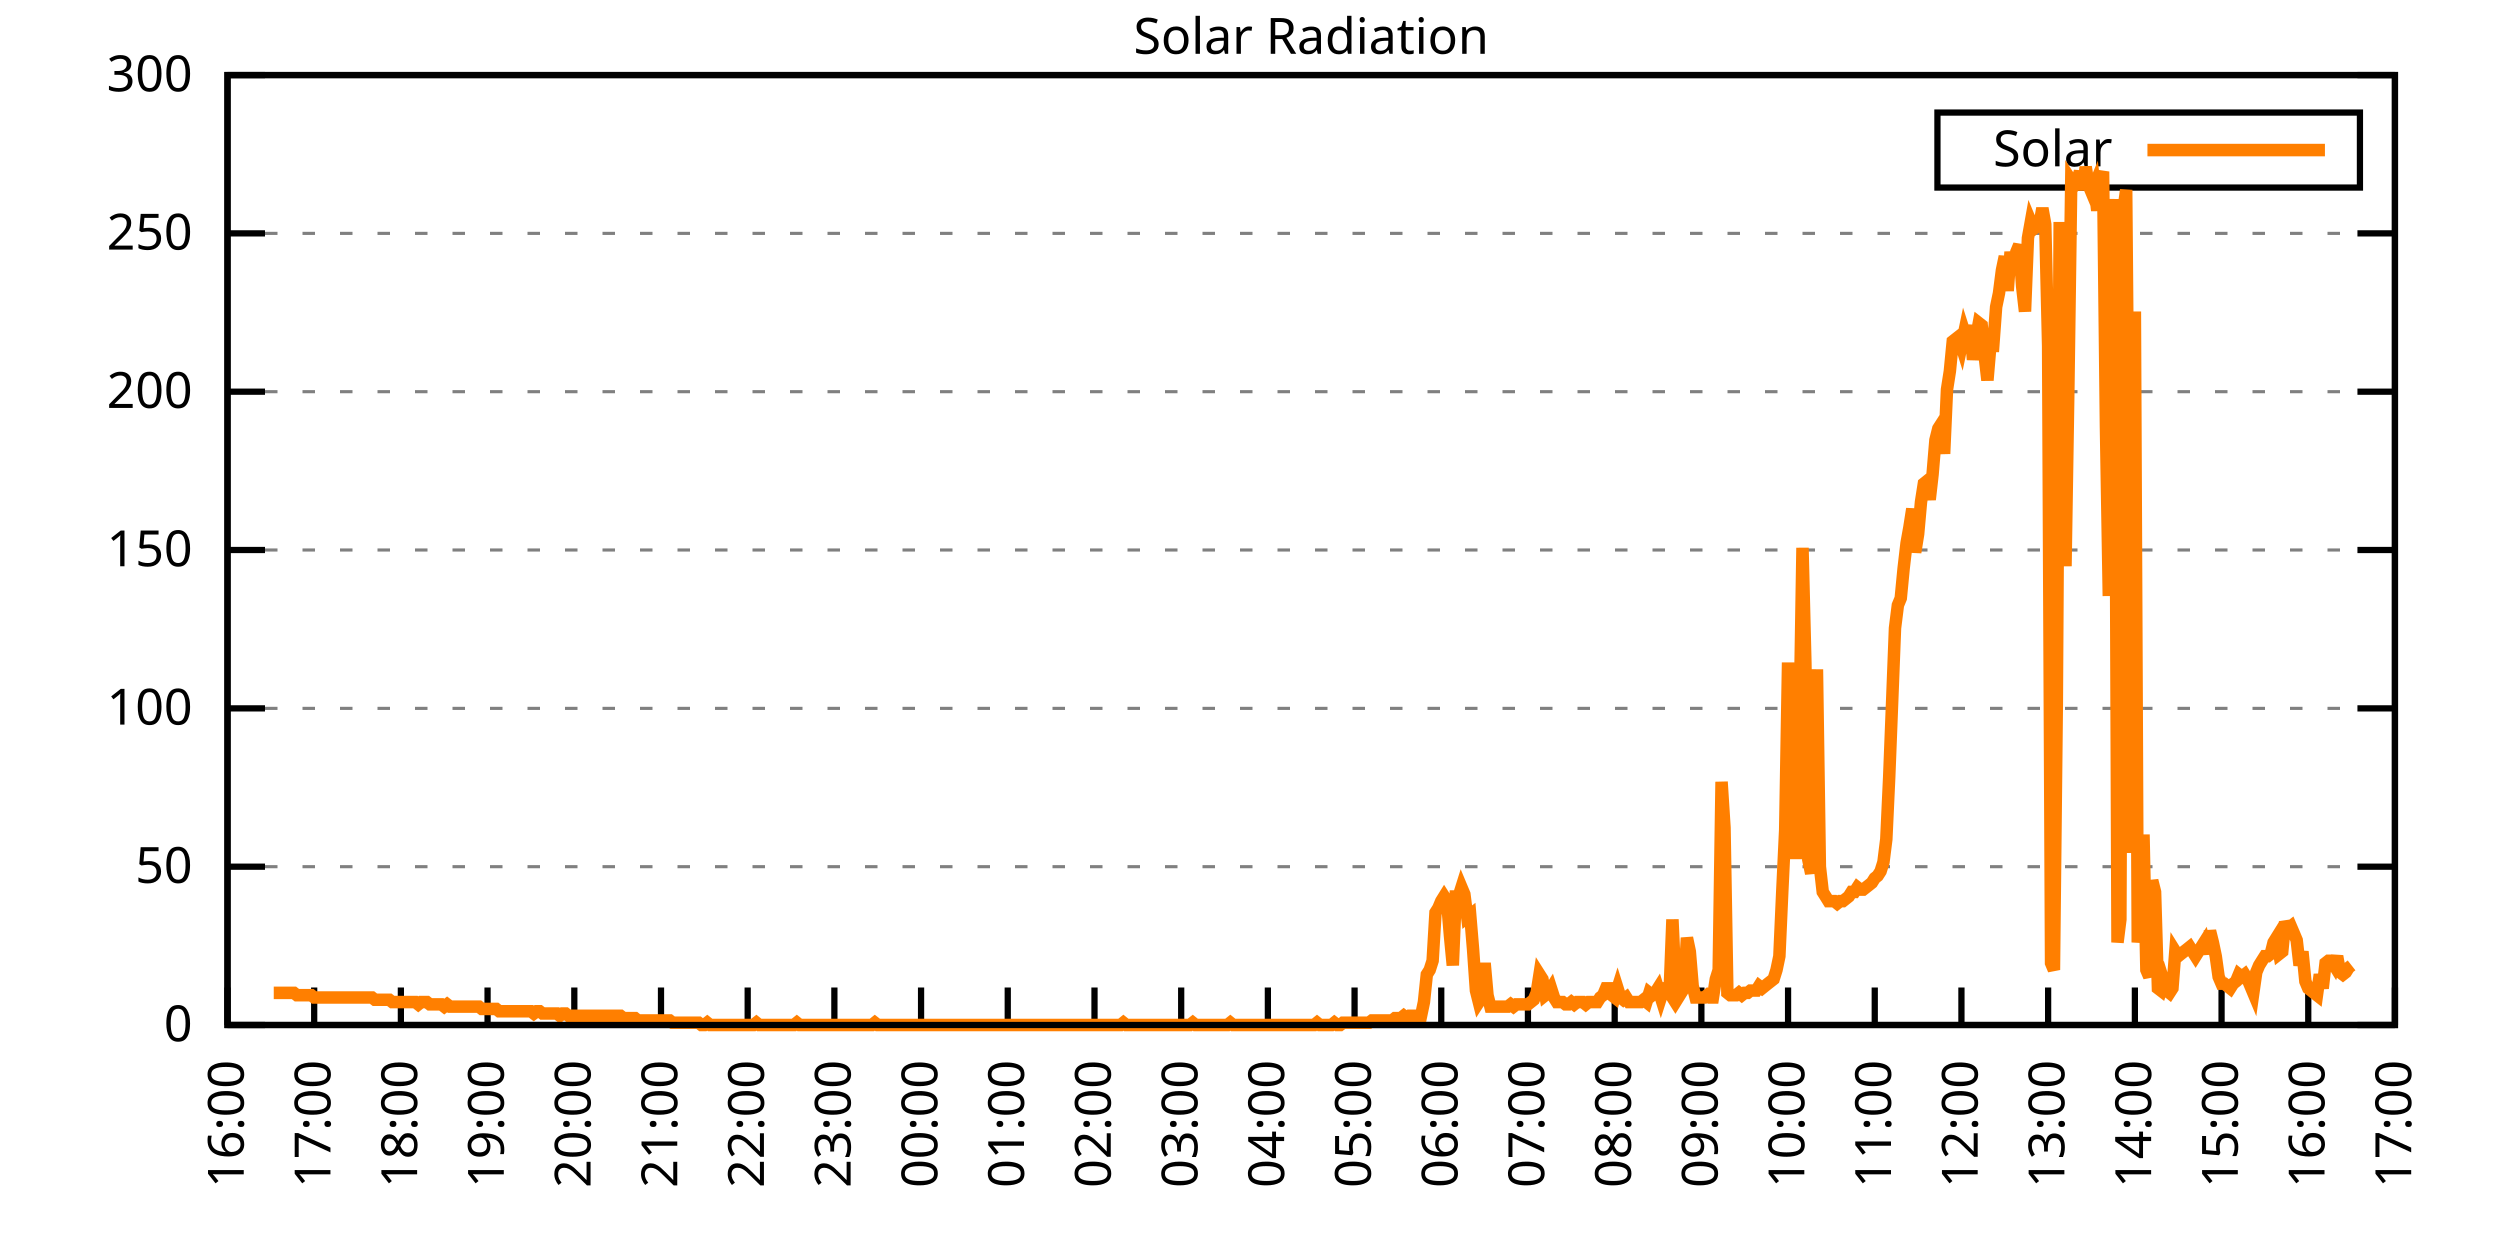
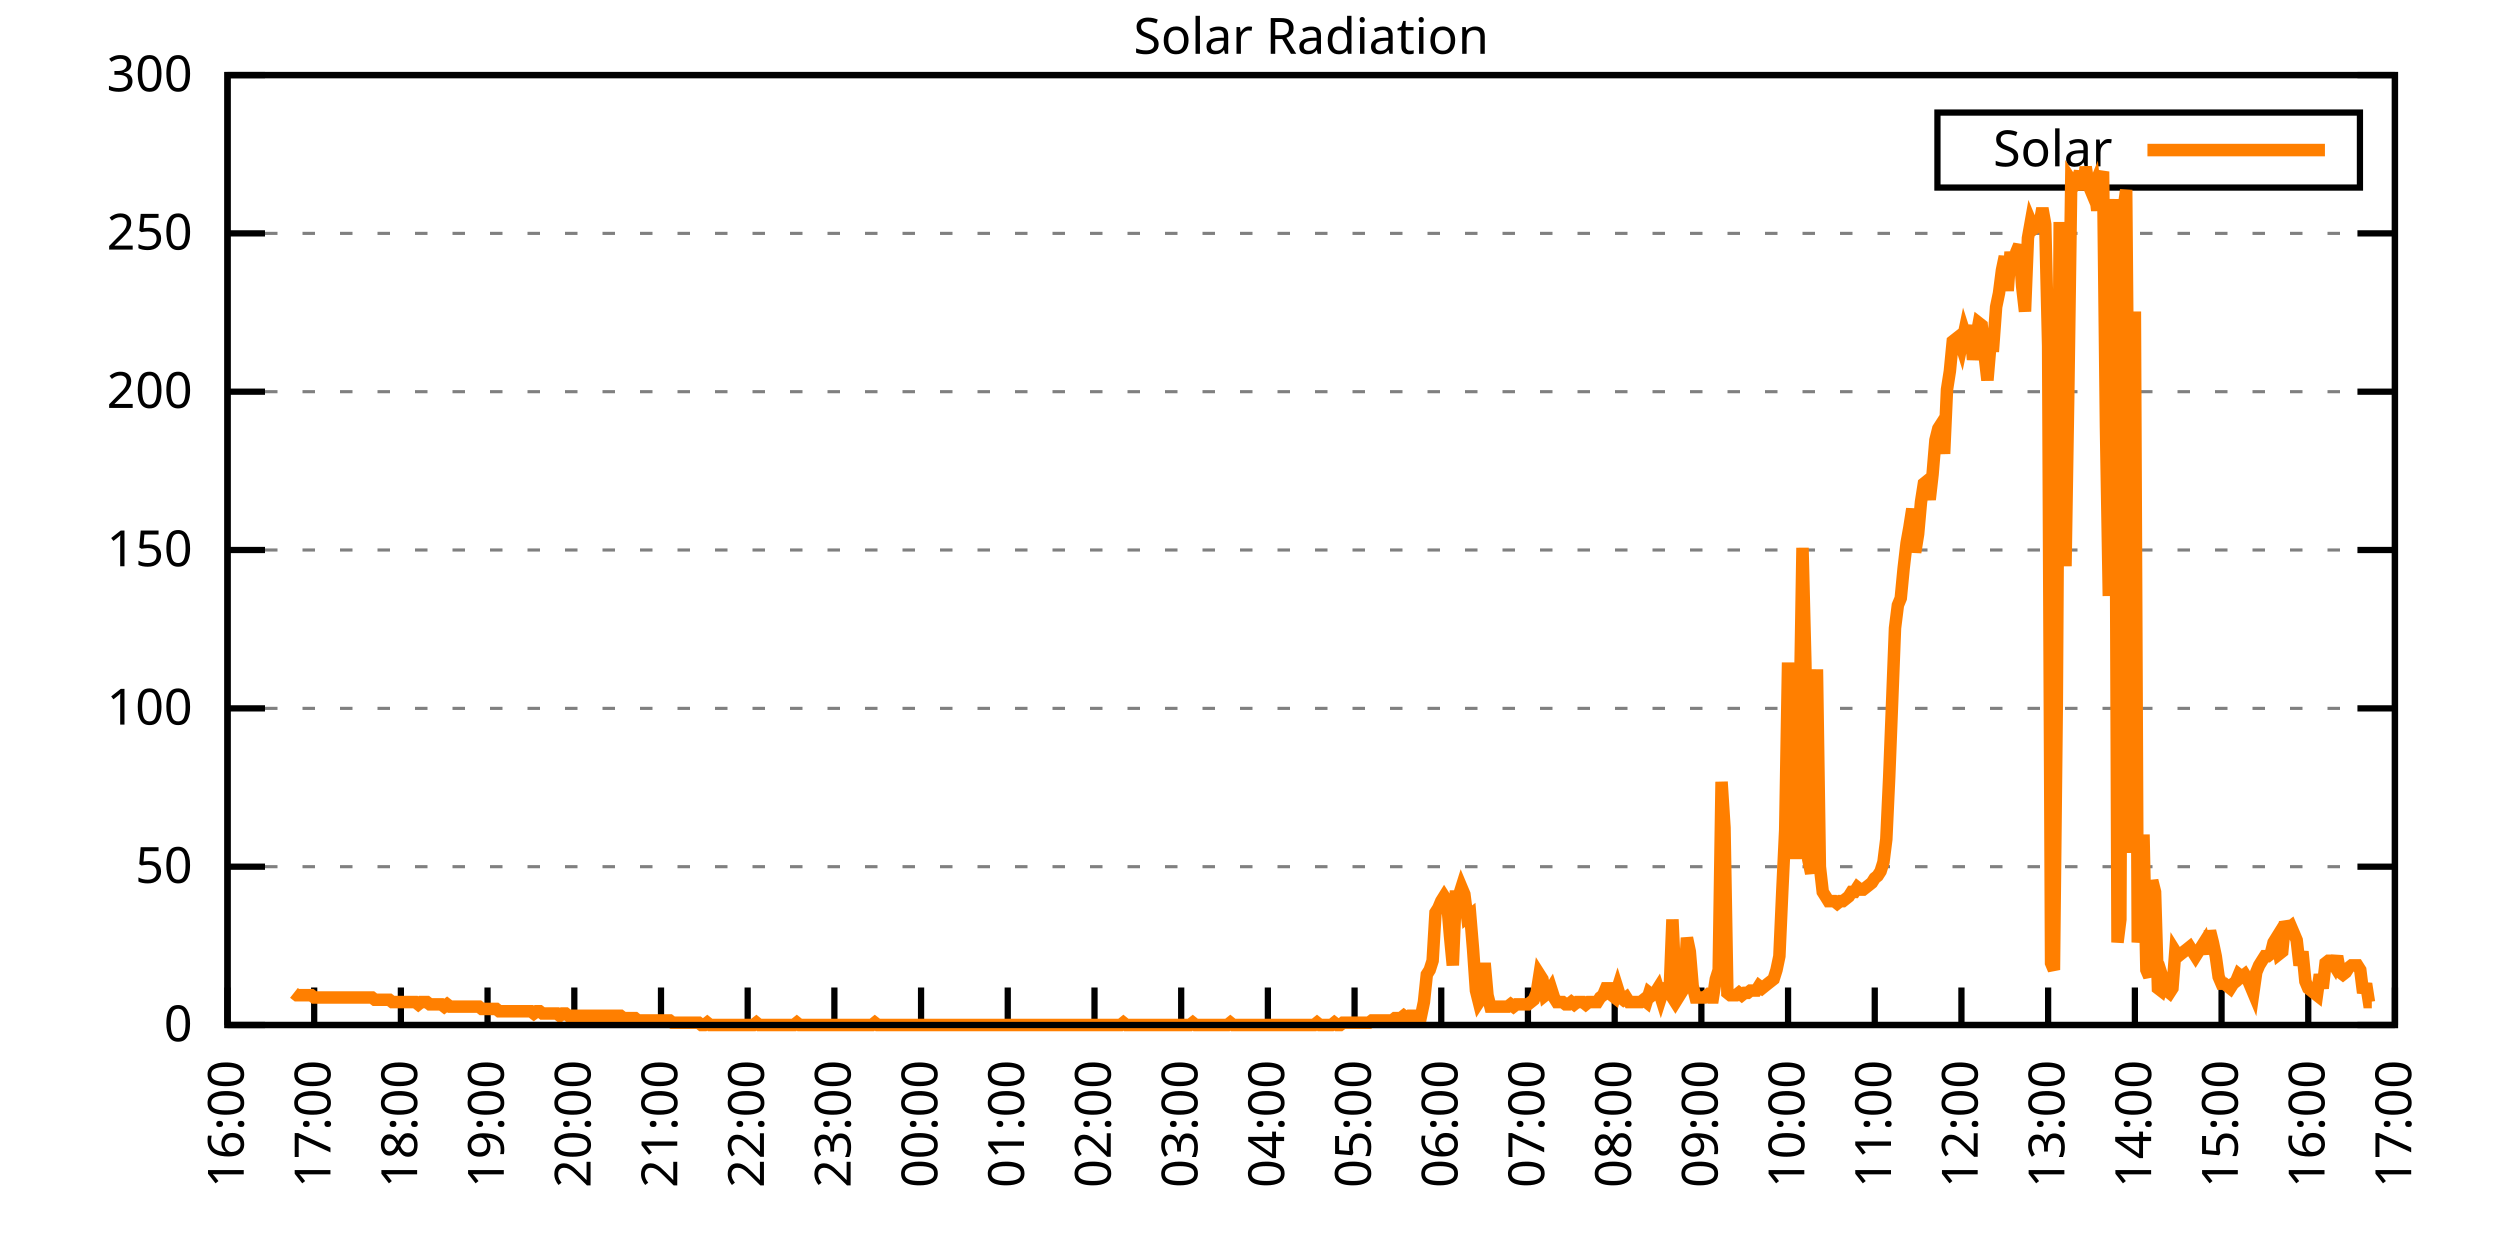
<svg xmlns="http://www.w3.org/2000/svg" xmlns:xlink="http://www.w3.org/1999/xlink" width="400" height="200" viewBox="0 0 400 200">
  <g id="gnuplot_canvas">
    <rect x="0" y="0" width="400" height="200" fill="none" />
    <defs>
      <circle id="gpDot" r="0.5" stroke-width="0.5" stroke="currentColor" />
      <path id="gpPt0" stroke-width="0.333" stroke="currentColor" d="M-1,0 h2 M0,-1 v2" />
      <path id="gpPt1" stroke-width="0.333" stroke="currentColor" d="M-1,-1 L1,1 M1,-1 L-1,1" />
      <path id="gpPt2" stroke-width="0.333" stroke="currentColor" d="M-1,0 L1,0 M0,-1 L0,1 M-1,-1 L1,1 M-1,1 L1,-1" />
      <rect id="gpPt3" stroke-width="0.333" stroke="currentColor" x="-1" y="-1" width="2" height="2" />
      <rect id="gpPt4" stroke-width="0.333" stroke="currentColor" fill="currentColor" x="-1" y="-1" width="2" height="2" />
      <circle id="gpPt5" stroke-width="0.333" stroke="currentColor" cx="0" cy="0" r="1" />
      <use xlink:href="#gpPt5" id="gpPt6" fill="currentColor" stroke="none" />
      <path id="gpPt7" stroke-width="0.333" stroke="currentColor" d="M0,-1.33 L-1.33,0.67 L1.33,0.67 z" />
      <use xlink:href="#gpPt7" id="gpPt8" fill="currentColor" stroke="none" />
      <use xlink:href="#gpPt7" id="gpPt9" stroke="currentColor" transform="rotate(180)" />
      <use xlink:href="#gpPt9" id="gpPt10" fill="currentColor" stroke="none" />
      <use xlink:href="#gpPt3" id="gpPt11" stroke="currentColor" transform="rotate(45)" />
      <use xlink:href="#gpPt11" id="gpPt12" fill="currentColor" stroke="none" />
      <path id="gpPt13" stroke-width="0.333" stroke="currentColor" d="M0,1.330 L1.265,0.411 L0.782,-1.067 L-0.782,-1.076 L-1.265,0.411 z" />
      <use xlink:href="#gpPt13" id="gpPt14" fill="currentColor" stroke="none" />
      <filter id="textbox" filterUnits="objectBoundingBox" x="0" y="0" height="1" width="1">
        <feFlood flood-color="white" flood-opacity="1" result="bgnd" />
        <feComposite in="SourceGraphic" in2="bgnd" operator="atop" />
      </filter>
      <filter id="greybox" filterUnits="objectBoundingBox" x="0" y="0" height="1" width="1">
        <feFlood flood-color="lightgrey" flood-opacity="1" result="grey" />
        <feComposite in="SourceGraphic" in2="grey" operator="atop" />
      </filter>
    </defs>
    <g fill="none" color="white" stroke="currentColor" stroke-width="1.00" stroke-linecap="butt" stroke-linejoin="miter">
</g>
    <g fill="none" color="black" stroke="currentColor" stroke-width="1.00" stroke-linecap="butt" stroke-linejoin="miter">
      <g stroke="none" shape-rendering="crispEdges">
        <polygon fill="rgb(255, 255, 255)" points="36.40,164.00 383.18,164.00 383.18,12.02 36.40,12.02 " />
      </g>
    </g>
    <g fill="none" color="black" stroke="currentColor" stroke-width="1.00" stroke-linecap="butt" stroke-linejoin="miter">
</g>
    <g fill="none" color="black" stroke="black" stroke-width="0.50" stroke-linecap="butt" stroke-linejoin="miter">
</g>
    <g fill="none" color="gray" stroke="currentColor" stroke-width="0.50" stroke-linecap="butt" stroke-linejoin="miter">
      <path stroke="gray" stroke-dasharray="2,4" class="gridline" d="M36.40,164.00 L383.19,164.00  " />
    </g>
    <g fill="none" color="gray" stroke="gray" stroke-width="1.00" stroke-linecap="butt" stroke-linejoin="miter">
</g>
    <g fill="none" color="black" stroke="currentColor" stroke-width="1.00" stroke-linecap="butt" stroke-linejoin="miter">
      <path stroke="black" d="M36.40,164.00 L42.40,164.00 M383.19,164.00 L377.19,164.00  " />
      <g transform="translate(30.80,166.60)" stroke="none" fill="black" font-family="Sans" font-size="8.00" text-anchor="end">
        <text>
          <tspan font-family="Sans"> 0</tspan>
        </text>
      </g>
    </g>
    <g fill="none" color="black" stroke="currentColor" stroke-width="1.00" stroke-linecap="butt" stroke-linejoin="miter">
</g>
    <g fill="none" color="black" stroke="black" stroke-width="0.50" stroke-linecap="butt" stroke-linejoin="miter">
</g>
    <g fill="none" color="gray" stroke="currentColor" stroke-width="0.50" stroke-linecap="butt" stroke-linejoin="miter">
      <path stroke="gray" stroke-dasharray="2,4" class="gridline" d="M36.40,138.67 L383.19,138.67  " />
    </g>
    <g fill="none" color="gray" stroke="gray" stroke-width="1.00" stroke-linecap="butt" stroke-linejoin="miter">
</g>
    <g fill="none" color="black" stroke="currentColor" stroke-width="1.00" stroke-linecap="butt" stroke-linejoin="miter">
      <path stroke="black" d="M36.40,138.67 L42.40,138.67 M383.19,138.67 L377.19,138.67  " />
      <g transform="translate(30.80,141.27)" stroke="none" fill="black" font-family="Sans" font-size="8.00" text-anchor="end">
        <text>
          <tspan font-family="Sans"> 50</tspan>
        </text>
      </g>
    </g>
    <g fill="none" color="black" stroke="currentColor" stroke-width="1.00" stroke-linecap="butt" stroke-linejoin="miter">
</g>
    <g fill="none" color="black" stroke="black" stroke-width="0.50" stroke-linecap="butt" stroke-linejoin="miter">
</g>
    <g fill="none" color="gray" stroke="currentColor" stroke-width="0.50" stroke-linecap="butt" stroke-linejoin="miter">
      <path stroke="gray" stroke-dasharray="2,4" class="gridline" d="M36.40,113.34 L383.19,113.34  " />
    </g>
    <g fill="none" color="gray" stroke="gray" stroke-width="1.00" stroke-linecap="butt" stroke-linejoin="miter">
</g>
    <g fill="none" color="black" stroke="currentColor" stroke-width="1.00" stroke-linecap="butt" stroke-linejoin="miter">
      <path stroke="black" d="M36.40,113.34 L42.40,113.34 M383.19,113.34 L377.19,113.34  " />
      <g transform="translate(30.80,115.94)" stroke="none" fill="black" font-family="Sans" font-size="8.00" text-anchor="end">
        <text>
          <tspan font-family="Sans"> 100</tspan>
        </text>
      </g>
    </g>
    <g fill="none" color="black" stroke="currentColor" stroke-width="1.00" stroke-linecap="butt" stroke-linejoin="miter">
</g>
    <g fill="none" color="black" stroke="black" stroke-width="0.50" stroke-linecap="butt" stroke-linejoin="miter">
</g>
    <g fill="none" color="gray" stroke="currentColor" stroke-width="0.50" stroke-linecap="butt" stroke-linejoin="miter">
      <path stroke="gray" stroke-dasharray="2,4" class="gridline" d="M36.40,88.00 L383.19,88.00  " />
    </g>
    <g fill="none" color="gray" stroke="gray" stroke-width="1.00" stroke-linecap="butt" stroke-linejoin="miter">
</g>
    <g fill="none" color="black" stroke="currentColor" stroke-width="1.00" stroke-linecap="butt" stroke-linejoin="miter">
      <path stroke="black" d="M36.40,88.00 L42.40,88.00 M383.19,88.00 L377.19,88.00  " />
      <g transform="translate(30.80,90.60)" stroke="none" fill="black" font-family="Sans" font-size="8.00" text-anchor="end">
        <text>
          <tspan font-family="Sans"> 150</tspan>
        </text>
      </g>
    </g>
    <g fill="none" color="black" stroke="currentColor" stroke-width="1.00" stroke-linecap="butt" stroke-linejoin="miter">
</g>
    <g fill="none" color="black" stroke="black" stroke-width="0.50" stroke-linecap="butt" stroke-linejoin="miter">
</g>
    <g fill="none" color="gray" stroke="currentColor" stroke-width="0.50" stroke-linecap="butt" stroke-linejoin="miter">
      <path stroke="gray" stroke-dasharray="2,4" class="gridline" d="M36.40,62.67 L383.19,62.67  " />
    </g>
    <g fill="none" color="gray" stroke="gray" stroke-width="1.00" stroke-linecap="butt" stroke-linejoin="miter">
</g>
    <g fill="none" color="black" stroke="currentColor" stroke-width="1.00" stroke-linecap="butt" stroke-linejoin="miter">
      <path stroke="black" d="M36.40,62.67 L42.40,62.67 M383.19,62.67 L377.19,62.67  " />
      <g transform="translate(30.80,65.27)" stroke="none" fill="black" font-family="Sans" font-size="8.00" text-anchor="end">
        <text>
          <tspan font-family="Sans"> 200</tspan>
        </text>
      </g>
    </g>
    <g fill="none" color="black" stroke="currentColor" stroke-width="1.00" stroke-linecap="butt" stroke-linejoin="miter">
</g>
    <g fill="none" color="black" stroke="black" stroke-width="0.50" stroke-linecap="butt" stroke-linejoin="miter">
</g>
    <g fill="none" color="gray" stroke="currentColor" stroke-width="0.50" stroke-linecap="butt" stroke-linejoin="miter">
      <path stroke="gray" stroke-dasharray="2,4" class="gridline" d="M36.40,37.34 L383.19,37.34  " />
    </g>
    <g fill="none" color="gray" stroke="gray" stroke-width="1.00" stroke-linecap="butt" stroke-linejoin="miter">
</g>
    <g fill="none" color="black" stroke="currentColor" stroke-width="1.00" stroke-linecap="butt" stroke-linejoin="miter">
      <path stroke="black" d="M36.40,37.34 L42.40,37.34 M383.19,37.34 L377.19,37.34  " />
      <g transform="translate(30.80,39.94)" stroke="none" fill="black" font-family="Sans" font-size="8.00" text-anchor="end">
        <text>
          <tspan font-family="Sans"> 250</tspan>
        </text>
      </g>
    </g>
    <g fill="none" color="black" stroke="currentColor" stroke-width="1.00" stroke-linecap="butt" stroke-linejoin="miter">
</g>
    <g fill="none" color="black" stroke="black" stroke-width="0.50" stroke-linecap="butt" stroke-linejoin="miter">
</g>
    <g fill="none" color="gray" stroke="currentColor" stroke-width="0.50" stroke-linecap="butt" stroke-linejoin="miter">
      <path stroke="gray" stroke-dasharray="2,4" class="gridline" d="M36.40,12.01 L383.19,12.01  " />
    </g>
    <g fill="none" color="gray" stroke="gray" stroke-width="1.00" stroke-linecap="butt" stroke-linejoin="miter">
</g>
    <g fill="none" color="black" stroke="currentColor" stroke-width="1.00" stroke-linecap="butt" stroke-linejoin="miter">
      <path stroke="black" d="M36.40,12.01 L42.40,12.01 M383.19,12.01 L377.19,12.01  " />
      <g transform="translate(30.80,14.61)" stroke="none" fill="black" font-family="Sans" font-size="8.00" text-anchor="end">
        <text>
          <tspan font-family="Sans"> 300</tspan>
        </text>
      </g>
    </g>
    <g fill="none" color="black" stroke="currentColor" stroke-width="1.00" stroke-linecap="butt" stroke-linejoin="miter">
      <path stroke="black" d="M36.40,164.00 L36.40,158.00  " />
      <g transform="translate(39.00,169.60) rotate(270.00)" stroke="none" fill="black" font-family="Sans" font-size="8.00" text-anchor="end">
        <text>
          <tspan font-family="Sans">16:00</tspan>
        </text>
      </g>
    </g>
    <g fill="none" color="black" stroke="currentColor" stroke-width="1.00" stroke-linecap="butt" stroke-linejoin="miter">
      <path stroke="black" d="M50.27,164.00 L50.27,158.00  " />
      <g transform="translate(52.87,169.60) rotate(270.00)" stroke="none" fill="black" font-family="Sans" font-size="8.00" text-anchor="end">
        <text>
          <tspan font-family="Sans">17:00</tspan>
        </text>
      </g>
    </g>
    <g fill="none" color="black" stroke="currentColor" stroke-width="1.00" stroke-linecap="butt" stroke-linejoin="miter">
      <path stroke="black" d="M64.14,164.00 L64.14,158.00  " />
      <g transform="translate(66.74,169.60) rotate(270.00)" stroke="none" fill="black" font-family="Sans" font-size="8.00" text-anchor="end">
        <text>
          <tspan font-family="Sans">18:00</tspan>
        </text>
      </g>
    </g>
    <g fill="none" color="black" stroke="currentColor" stroke-width="1.00" stroke-linecap="butt" stroke-linejoin="miter">
      <path stroke="black" d="M78.01,164.00 L78.01,158.00  " />
      <g transform="translate(80.61,169.60) rotate(270.00)" stroke="none" fill="black" font-family="Sans" font-size="8.00" text-anchor="end">
        <text>
          <tspan font-family="Sans">19:00</tspan>
        </text>
      </g>
    </g>
    <g fill="none" color="black" stroke="currentColor" stroke-width="1.00" stroke-linecap="butt" stroke-linejoin="miter">
      <path stroke="black" d="M91.89,164.00 L91.89,158.00  " />
      <g transform="translate(94.49,169.60) rotate(270.00)" stroke="none" fill="black" font-family="Sans" font-size="8.00" text-anchor="end">
        <text>
          <tspan font-family="Sans">20:00</tspan>
        </text>
      </g>
    </g>
    <g fill="none" color="black" stroke="currentColor" stroke-width="1.00" stroke-linecap="butt" stroke-linejoin="miter">
      <path stroke="black" d="M105.76,164.00 L105.76,158.00  " />
      <g transform="translate(108.36,169.60) rotate(270.00)" stroke="none" fill="black" font-family="Sans" font-size="8.00" text-anchor="end">
        <text>
          <tspan font-family="Sans">21:00</tspan>
        </text>
      </g>
    </g>
    <g fill="none" color="black" stroke="currentColor" stroke-width="1.00" stroke-linecap="butt" stroke-linejoin="miter">
      <path stroke="black" d="M119.63,164.00 L119.63,158.00  " />
      <g transform="translate(122.23,169.60) rotate(270.00)" stroke="none" fill="black" font-family="Sans" font-size="8.00" text-anchor="end">
        <text>
          <tspan font-family="Sans">22:00</tspan>
        </text>
      </g>
    </g>
    <g fill="none" color="black" stroke="currentColor" stroke-width="1.00" stroke-linecap="butt" stroke-linejoin="miter">
      <path stroke="black" d="M133.50,164.00 L133.50,158.00  " />
      <g transform="translate(136.10,169.60) rotate(270.00)" stroke="none" fill="black" font-family="Sans" font-size="8.00" text-anchor="end">
        <text>
          <tspan font-family="Sans">23:00</tspan>
        </text>
      </g>
    </g>
    <g fill="none" color="black" stroke="currentColor" stroke-width="1.00" stroke-linecap="butt" stroke-linejoin="miter">
      <path stroke="black" d="M147.37,164.00 L147.37,158.00  " />
      <g transform="translate(149.97,169.60) rotate(270.00)" stroke="none" fill="black" font-family="Sans" font-size="8.00" text-anchor="end">
        <text>
          <tspan font-family="Sans">00:00</tspan>
        </text>
      </g>
    </g>
    <g fill="none" color="black" stroke="currentColor" stroke-width="1.00" stroke-linecap="butt" stroke-linejoin="miter">
      <path stroke="black" d="M161.24,164.00 L161.24,158.00  " />
      <g transform="translate(163.84,169.60) rotate(270.00)" stroke="none" fill="black" font-family="Sans" font-size="8.00" text-anchor="end">
        <text>
          <tspan font-family="Sans">01:00</tspan>
        </text>
      </g>
    </g>
    <g fill="none" color="black" stroke="currentColor" stroke-width="1.00" stroke-linecap="butt" stroke-linejoin="miter">
      <path stroke="black" d="M175.12,164.00 L175.12,158.00  " />
      <g transform="translate(177.72,169.60) rotate(270.00)" stroke="none" fill="black" font-family="Sans" font-size="8.00" text-anchor="end">
        <text>
          <tspan font-family="Sans">02:00</tspan>
        </text>
      </g>
    </g>
    <g fill="none" color="black" stroke="currentColor" stroke-width="1.00" stroke-linecap="butt" stroke-linejoin="miter">
      <path stroke="black" d="M188.99,164.00 L188.99,158.00  " />
      <g transform="translate(191.59,169.60) rotate(270.00)" stroke="none" fill="black" font-family="Sans" font-size="8.00" text-anchor="end">
        <text>
          <tspan font-family="Sans">03:00</tspan>
        </text>
      </g>
    </g>
    <g fill="none" color="black" stroke="currentColor" stroke-width="1.00" stroke-linecap="butt" stroke-linejoin="miter">
      <path stroke="black" d="M202.86,164.00 L202.86,158.00  " />
      <g transform="translate(205.46,169.60) rotate(270.00)" stroke="none" fill="black" font-family="Sans" font-size="8.00" text-anchor="end">
        <text>
          <tspan font-family="Sans">04:00</tspan>
        </text>
      </g>
    </g>
    <g fill="none" color="black" stroke="currentColor" stroke-width="1.00" stroke-linecap="butt" stroke-linejoin="miter">
      <path stroke="black" d="M216.73,164.00 L216.73,158.00  " />
      <g transform="translate(219.33,169.60) rotate(270.00)" stroke="none" fill="black" font-family="Sans" font-size="8.00" text-anchor="end">
        <text>
          <tspan font-family="Sans">05:00</tspan>
        </text>
      </g>
    </g>
    <g fill="none" color="black" stroke="currentColor" stroke-width="1.00" stroke-linecap="butt" stroke-linejoin="miter">
      <path stroke="black" d="M230.60,164.00 L230.60,158.00  " />
      <g transform="translate(233.20,169.60) rotate(270.00)" stroke="none" fill="black" font-family="Sans" font-size="8.00" text-anchor="end">
        <text>
          <tspan font-family="Sans">06:00</tspan>
        </text>
      </g>
    </g>
    <g fill="none" color="black" stroke="currentColor" stroke-width="1.00" stroke-linecap="butt" stroke-linejoin="miter">
      <path stroke="black" d="M244.47,164.00 L244.47,158.00  " />
      <g transform="translate(247.07,169.60) rotate(270.00)" stroke="none" fill="black" font-family="Sans" font-size="8.00" text-anchor="end">
        <text>
          <tspan font-family="Sans">07:00</tspan>
        </text>
      </g>
    </g>
    <g fill="none" color="black" stroke="currentColor" stroke-width="1.00" stroke-linecap="butt" stroke-linejoin="miter">
      <path stroke="black" d="M258.35,164.00 L258.35,158.00  " />
      <g transform="translate(260.95,169.60) rotate(270.00)" stroke="none" fill="black" font-family="Sans" font-size="8.00" text-anchor="end">
        <text>
          <tspan font-family="Sans">08:00</tspan>
        </text>
      </g>
    </g>
    <g fill="none" color="black" stroke="currentColor" stroke-width="1.00" stroke-linecap="butt" stroke-linejoin="miter">
      <path stroke="black" d="M272.22,164.00 L272.22,158.00  " />
      <g transform="translate(274.82,169.60) rotate(270.00)" stroke="none" fill="black" font-family="Sans" font-size="8.00" text-anchor="end">
        <text>
          <tspan font-family="Sans">09:00</tspan>
        </text>
      </g>
    </g>
    <g fill="none" color="black" stroke="currentColor" stroke-width="1.00" stroke-linecap="butt" stroke-linejoin="miter">
      <path stroke="black" d="M286.09,164.00 L286.09,158.00  " />
      <g transform="translate(288.69,169.60) rotate(270.00)" stroke="none" fill="black" font-family="Sans" font-size="8.00" text-anchor="end">
        <text>
          <tspan font-family="Sans">10:00</tspan>
        </text>
      </g>
    </g>
    <g fill="none" color="black" stroke="currentColor" stroke-width="1.00" stroke-linecap="butt" stroke-linejoin="miter">
      <path stroke="black" d="M299.96,164.00 L299.96,158.00  " />
      <g transform="translate(302.56,169.60) rotate(270.00)" stroke="none" fill="black" font-family="Sans" font-size="8.00" text-anchor="end">
        <text>
          <tspan font-family="Sans">11:00</tspan>
        </text>
      </g>
    </g>
    <g fill="none" color="black" stroke="currentColor" stroke-width="1.00" stroke-linecap="butt" stroke-linejoin="miter">
      <path stroke="black" d="M313.83,164.00 L313.83,158.00  " />
      <g transform="translate(316.43,169.60) rotate(270.00)" stroke="none" fill="black" font-family="Sans" font-size="8.00" text-anchor="end">
        <text>
          <tspan font-family="Sans">12:00</tspan>
        </text>
      </g>
    </g>
    <g fill="none" color="black" stroke="currentColor" stroke-width="1.00" stroke-linecap="butt" stroke-linejoin="miter">
      <path stroke="black" d="M327.70,164.00 L327.70,158.00  " />
      <g transform="translate(330.30,169.60) rotate(270.00)" stroke="none" fill="black" font-family="Sans" font-size="8.00" text-anchor="end">
        <text>
          <tspan font-family="Sans">13:00</tspan>
        </text>
      </g>
    </g>
    <g fill="none" color="black" stroke="currentColor" stroke-width="1.00" stroke-linecap="butt" stroke-linejoin="miter">
      <path stroke="black" d="M341.58,164.00 L341.58,158.00  " />
      <g transform="translate(344.18,169.60) rotate(270.00)" stroke="none" fill="black" font-family="Sans" font-size="8.00" text-anchor="end">
        <text>
          <tspan font-family="Sans">14:00</tspan>
        </text>
      </g>
    </g>
    <g fill="none" color="black" stroke="currentColor" stroke-width="1.00" stroke-linecap="butt" stroke-linejoin="miter">
      <path stroke="black" d="M355.45,164.00 L355.45,158.00  " />
      <g transform="translate(358.05,169.60) rotate(270.00)" stroke="none" fill="black" font-family="Sans" font-size="8.00" text-anchor="end">
        <text>
          <tspan font-family="Sans">15:00</tspan>
        </text>
      </g>
    </g>
    <g fill="none" color="black" stroke="currentColor" stroke-width="1.00" stroke-linecap="butt" stroke-linejoin="miter">
      <path stroke="black" d="M369.32,164.00 L369.32,158.00  " />
      <g transform="translate(371.92,169.60) rotate(270.00)" stroke="none" fill="black" font-family="Sans" font-size="8.00" text-anchor="end">
        <text>
          <tspan font-family="Sans">16:00</tspan>
        </text>
      </g>
    </g>
    <g fill="none" color="black" stroke="currentColor" stroke-width="1.00" stroke-linecap="butt" stroke-linejoin="miter">
      <path stroke="black" d="M383.19,164.00 L383.19,158.00  " />
      <g transform="translate(385.79,169.60) rotate(270.00)" stroke="none" fill="black" font-family="Sans" font-size="8.00" text-anchor="end">
        <text>
          <tspan font-family="Sans">17:00</tspan>
        </text>
      </g>
    </g>
    <g fill="none" color="black" stroke="currentColor" stroke-width="1.00" stroke-linecap="butt" stroke-linejoin="miter">
</g>
    <g fill="none" color="black" stroke="currentColor" stroke-width="1.00" stroke-linecap="butt" stroke-linejoin="miter">
      <path stroke="black" d="M36.40,12.01 L36.40,164.00 L383.19,164.00 L383.19,12.01 L36.40,12.01 Z  " />
    </g>
    <g fill="none" color="black" stroke="currentColor" stroke-width="1.00" stroke-linecap="butt" stroke-linejoin="miter">
</g>
    <g fill="none" color="black" stroke="currentColor" stroke-width="1.00" stroke-linecap="butt" stroke-linejoin="miter">
      <path stroke="black" d="M309.99,30.01 L309.99,18.01 L377.59,18.01 L377.59,30.01 L309.99,30.01 Z  " />
    </g>
    <g id="Solar_Radiation_plot_1">
      <g fill="none" color="white" stroke="black" stroke-width="2.00" stroke-linecap="butt" stroke-linejoin="miter">
</g>
      <g fill="none" color="black" stroke="currentColor" stroke-width="2.00" stroke-linecap="butt" stroke-linejoin="miter">
        <g transform="translate(337.99,26.61)" stroke="none" fill="black" font-family="Sans" font-size="8.00" text-anchor="end">
          <text>
            <tspan font-family="Sans">Solar</tspan>
          </text>
        </g>
      </g>
      <g fill="none" color="black" stroke="currentColor" stroke-width="2.00" stroke-linecap="butt" stroke-linejoin="miter">
-         <path stroke="rgb(255, 127,   0)" d="M343.59,24.01 L371.99,24.01 M43.80,158.86 L44.26,158.86 L44.72,158.86 L45.19,158.86 L45.65,158.86 L46.11,158.86   L46.57,158.86 L47.03,158.86 L47.50,159.23 L47.96,159.23 L48.42,159.23 L48.88,159.23 L49.35,159.23 L49.81,159.23   L50.27,159.60 L50.73,159.60 L51.20,159.60 L51.66,159.60 L52.12,159.60 L52.58,159.60 L53.05,159.60 L53.51,159.60   L53.97,159.60 L54.43,159.60 L54.90,159.60 L55.36,159.60 L55.82,159.60 L56.28,159.60 L56.75,159.60 L57.21,159.60   L57.67,159.60 L58.13,159.60 L58.59,159.60 L59.06,159.60 L59.52,159.60 L59.98,159.96 L60.44,159.96 L60.91,159.96   L61.37,159.96 L61.83,159.96 L62.29,159.96 L62.76,160.33 L63.22,160.33 L63.68,160.33 L64.14,160.33 L64.61,160.33   L65.07,160.33 L65.53,160.33 L65.99,160.33 L66.46,160.33 L66.92,160.70 L67.38,160.33 L67.84,160.33 L68.30,160.33   L68.77,160.70 L69.23,160.70 L69.69,160.70 L70.15,160.70 L70.62,160.70 L71.08,161.06 L71.54,160.70 L72.00,161.06   L72.47,161.06 L72.93,161.06 L73.39,161.06 L73.85,161.06 L74.32,161.06 L74.78,161.06 L75.24,161.06 L75.70,161.06   L76.17,161.06 L76.63,161.06 L77.09,161.43 L77.55,161.43 L78.01,161.43 L78.48,161.43 L78.94,161.43 L79.40,161.43   L79.86,161.80 L80.33,161.80 L80.79,161.80 L81.25,161.80 L81.71,161.80 L82.18,161.80 L82.64,161.80 L83.10,161.80   L83.56,161.80 L84.03,161.80 L84.49,161.80 L84.95,161.80 L85.41,162.16 L85.88,161.80 L86.34,161.80 L86.80,162.16   L87.26,162.16 L87.72,162.16 L88.19,162.16 L88.65,162.16 L89.11,162.16 L89.57,162.53 L90.04,162.16 L90.50,162.16   L90.96,162.53 L91.42,162.53 L91.89,162.53 L92.35,162.53 L92.81,162.53 L93.27,162.53 L93.74,162.53 L94.20,162.53   L94.66,162.53 L95.12,162.53 L95.59,162.53 L96.05,162.53 L96.51,162.53 L96.97,162.53 L97.44,162.53 L97.90,162.53   L98.36,162.53 L98.82,162.53 L99.28,162.53 L99.75,162.90 L100.21,162.90 L100.67,162.90 L101.13,162.90 L101.60,162.90   L102.06,163.27 L102.52,163.27 L102.98,163.27 L103.45,163.27 L103.91,163.27 L104.37,163.27 L104.83,163.27 L105.30,163.27   L105.76,163.27 L106.22,163.27 L106.68,163.27 L107.15,163.27 L107.61,163.63 L108.07,163.63 L108.53,163.63 L108.99,163.63   L109.46,163.63 L109.92,163.63 L110.38,163.63 L110.84,163.63 L111.31,163.63 L111.77,163.63 L112.23,164.00 L112.69,164.00   L113.16,163.63 L113.62,164.00 L114.08,164.00 L114.54,164.00 L115.01,164.00 L115.47,164.00 L115.93,164.00 L116.39,164.00   L116.86,164.00 L117.32,164.00 L117.78,164.00 L118.24,164.00 L118.70,164.00 L119.17,164.00 L119.63,164.00 L120.09,164.00   L120.55,164.00 L121.02,163.63 L121.48,164.00 L121.94,164.00 L122.40,164.00 L122.87,164.00 L123.33,164.00 L123.79,164.00   L124.25,164.00 L124.72,164.00 L125.18,164.00 L125.64,164.00 L126.10,164.00 L126.57,164.00 L127.03,164.00 L127.49,163.63   L127.95,164.00 L128.41,164.00 L128.88,164.00 L129.34,164.00 L129.80,164.00 L130.26,164.00 L130.73,164.00 L131.19,164.00   L131.65,164.00 L132.11,164.00 L132.58,164.00 L133.04,164.00 L133.50,164.00 L133.96,164.00 L134.43,164.00 L134.89,164.00   L135.35,164.00 L135.81,164.00 L136.28,164.00 L136.74,164.00 L137.20,164.00 L137.66,164.00 L138.13,164.00 L138.59,164.00   L139.05,164.00 L139.51,164.00 L139.97,163.63 L140.44,164.00 L140.90,164.00 L141.36,164.00 L141.82,164.00 L142.29,164.00   L142.75,164.00 L143.21,164.00 L143.67,164.00 L144.14,164.00 L144.60,164.00 L145.06,164.00 L145.52,164.00 L145.99,164.00   L146.45,164.00 L146.91,164.00 L147.37,164.00 L147.84,164.00 L148.30,164.00 L148.76,164.00 L149.22,164.00 L149.68,164.00   L150.15,164.00 L150.61,164.00 L151.07,164.00 L151.53,164.00 L152.00,164.00 L152.46,164.00 L152.92,164.00 L153.38,164.00   L153.85,164.00 L154.31,164.00 L154.77,164.00 L155.23,164.00 L155.70,164.00 L156.16,164.00 L156.62,164.00 L157.08,164.00   L157.55,164.00 L158.01,164.00 L158.47,164.00 L158.93,164.00 L159.39,164.00 L159.86,164.00 L160.32,164.00 L160.78,164.00   L161.24,164.00 L161.71,164.00 L162.17,164.00 L162.63,164.00 L163.09,164.00 L163.56,164.00 L164.02,164.00 L164.48,164.00   L164.94,164.00 L165.41,164.00 L165.87,164.00 L166.33,164.00 L166.79,164.00 L167.26,164.00 L167.72,164.00 L168.18,164.00   L168.64,164.00 L169.10,164.00 L169.57,164.00 L170.03,164.00 L170.49,164.00 L170.95,164.00 L171.42,164.00 L171.88,164.00   L172.34,164.00 L172.80,164.00 L173.27,164.00 L173.73,164.00 L174.19,164.00 L174.65,164.00 L175.12,164.00 L175.58,164.00   L176.04,164.00 L176.50,164.00 L176.97,164.00 L177.43,164.00 L177.89,164.00 L178.35,164.00 L178.82,164.00 L179.28,164.00   L179.74,163.63 L180.20,164.00 L180.66,164.00 L181.13,164.00 L181.59,164.00 L182.05,164.00 L182.51,164.00 L182.98,164.00   L183.44,164.00 L183.90,164.00 L184.36,164.00 L184.83,164.00 L185.29,164.00 L185.75,164.00 L186.21,164.00 L186.68,164.00   L187.14,164.00 L187.60,164.00 L188.06,164.00 L188.53,164.00 L188.99,164.00 L189.45,164.00 L189.91,164.00 L190.37,164.00   L190.84,163.63 L191.30,164.00 L191.76,164.00 L192.22,164.00 L192.69,164.00 L193.15,164.00 L193.61,164.00 L194.07,164.00   L194.54,164.00 L195.00,164.00 L195.46,164.00 L195.92,164.00 L196.39,164.00 L196.85,163.63 L197.31,164.00 L197.77,164.00   L198.24,164.00 L198.70,164.00 L199.16,164.00 L199.62,164.00 L200.08,164.00 L200.55,164.00 L201.01,164.00 L201.47,164.00   L201.93,164.00 L202.40,164.00 L202.86,164.00 L203.32,164.00 L203.78,164.00 L204.25,164.00 L204.71,164.00 L205.17,164.00   L205.63,164.00 L206.10,164.00 L206.56,164.00 L207.02,164.00 L207.48,164.00 L207.95,164.00 L208.41,164.00 L208.87,164.00   L209.33,164.00 L209.80,164.00 L210.26,164.00 L210.72,163.63 L211.18,164.00 L211.64,164.00 L212.11,164.00 L212.57,164.00   L213.03,164.00 L213.49,163.63 L213.96,164.00 L214.42,164.00 L214.88,163.63 L215.34,163.63 L215.81,163.63 L216.27,163.63   L216.73,163.63 L217.19,163.63 L217.66,163.63 L218.12,163.63 L218.58,163.63 L219.04,163.63 L219.51,163.27 L219.97,163.27   L220.43,163.27 L220.89,163.27 L221.35,163.27 L221.82,163.27 L222.28,163.27 L222.74,163.27 L223.20,162.90 L223.67,162.90   L224.13,162.90 L224.59,162.53 L225.05,162.90 L225.52,162.53 L225.98,162.53 L226.44,162.53 L226.90,162.53 L227.37,162.53   L227.83,160.33 L228.29,155.92 L228.75,155.19 L229.22,153.72 L229.68,146.01 L230.14,145.28 L230.60,144.18 L231.06,143.44   L231.53,144.18 L231.99,149.68 L232.45,154.46 L232.91,143.44 L233.38,143.44 L233.84,141.98 L234.30,143.08 L234.76,146.75   L235.23,146.38 L235.69,151.89 L236.15,158.49 L236.61,160.33 L237.08,159.60 L237.54,154.09 L238.00,159.23 L238.46,161.06   L238.93,161.06 L239.39,161.06 L239.85,161.06 L240.31,161.06 L240.77,161.06 L241.24,161.06 L241.70,160.70 L242.16,161.06   L242.62,160.70 L243.09,160.70 L243.55,160.70 L244.01,160.70 L244.47,160.70 L244.94,160.33 L245.40,159.96 L245.86,158.86   L246.32,155.92 L246.79,156.66 L247.25,159.23 L247.71,158.86 L248.17,158.13 L248.64,159.60 L249.10,160.33 L249.56,160.33   L250.02,160.33 L250.49,160.70 L250.95,160.70 L251.41,160.33 L251.87,160.70 L252.33,160.33 L252.80,160.33 L253.26,160.33   L253.72,160.70 L254.18,160.33 L254.65,160.33 L255.11,160.33 L255.57,160.33 L256.03,159.60 L256.50,159.23 L256.96,158.13   L257.42,158.13 L257.88,159.23 L258.35,159.60 L258.81,158.13 L259.27,159.60 L259.73,159.96 L260.20,159.60 L260.66,160.33   L261.12,160.33 L261.58,160.33 L262.04,160.33 L262.51,160.33 L262.97,159.96 L263.43,160.33 L263.89,158.86 L264.36,159.23   L264.82,158.86 L265.28,158.13 L265.74,159.60 L266.21,158.13 L266.67,158.13 L267.13,158.86 L267.59,147.11 L268.06,157.39   L268.52,159.60 L268.98,158.86 L269.44,158.13 L269.91,150.05 L270.37,152.25 L270.83,157.76 L271.29,159.60 L271.75,159.60   L272.22,159.60 L272.68,159.60 L273.14,159.23 L273.60,159.60 L274.07,159.60 L274.53,156.66 L274.99,155.19 L275.45,125.09   L275.92,132.43 L276.38,158.86 L276.84,159.23 L277.30,159.23 L277.77,159.23 L278.23,158.86 L278.69,159.23 L279.15,158.86   L279.62,158.86 L280.08,158.49 L280.54,158.49 L281.00,158.49 L281.46,157.76 L281.93,158.13 L282.39,157.76 L282.85,157.39   L283.31,157.03 L283.78,156.66 L284.24,155.19 L284.70,152.99 L285.16,142.71 L285.63,132.80 L286.09,106.00 L286.55,128.76   L287.01,136.47 L287.48,136.47 L287.94,115.55 L288.40,87.65 L288.86,106.00 L289.33,137.57 L289.79,139.77 L290.25,123.62   L290.71,107.10 L291.18,138.67 L291.64,142.71 L292.10,143.44 L292.56,144.18 L293.02,144.18 L293.49,144.18 L293.95,144.55   L294.41,144.18 L294.87,144.18 L295.34,143.81 L295.80,143.44 L296.26,142.71 L296.72,142.71 L297.19,141.98 L297.65,142.34   L298.11,142.34 L298.57,141.98 L299.04,141.61 L299.50,141.24 L299.96,140.51 L300.42,140.14 L300.89,139.41 L301.35,137.94   L301.81,134.27 L302.27,124.36 L302.73,112.61 L303.20,100.50 L303.66,96.83 L304.12,95.72 L304.58,90.95 L305.05,86.91   L305.51,84.34 L305.97,81.41 L306.43,88.38 L306.90,85.45 L307.36,80.31 L307.82,77.37 L308.28,77.00 L308.75,79.94   L309.21,75.90 L309.67,70.40 L310.13,68.56 L310.60,67.83 L311.06,72.60 L311.52,62.32 L311.98,59.38 L312.44,54.61   L312.91,54.24 L313.37,53.88 L313.83,55.35 L314.29,53.14 L314.76,54.61 L315.22,52.04 L315.68,57.55 L316.14,54.24   L316.61,51.68 L317.07,52.04 L317.53,56.81 L317.99,60.85 L318.46,55.35 L318.92,55.35 L319.38,49.11 L319.84,46.90   L320.31,43.23 L320.77,41.03 L321.23,46.54 L321.69,40.30 L322.15,43.97 L322.62,40.30 L323.08,39.19 L323.54,45.80   L324.00,49.84 L324.47,38.09 L324.93,35.52 L325.39,36.63 L325.85,36.26 L326.32,35.89 L326.78,33.32 L327.24,35.89   L327.70,55.35 L328.17,154.09 L328.63,155.19 L329.09,112.61 L329.55,35.52 L330.02,76.64 L330.48,90.59 L330.94,61.95   L331.40,28.92 L331.87,29.65 L332.33,28.92 L332.79,27.45 L333.25,30.38 L333.71,26.71 L334.18,29.65 L334.64,30.75   L335.10,29.65 L335.56,33.69 L336.03,28.92 L336.49,27.45 L336.95,68.19 L337.41,95.36 L337.88,49.47 L338.34,31.85   L338.80,150.79 L339.26,147.11 L339.73,33.69 L340.19,30.38 L340.65,84.34 L341.11,136.47 L341.58,49.84 L342.04,150.79   L342.50,147.11 L342.96,133.53 L343.42,155.19 L343.89,156.29 L344.35,140.87 L344.81,142.71 L345.27,158.13 L345.74,158.49   L346.20,157.03 L346.66,158.49 L347.12,158.86 L347.59,158.13 L348.05,152.25 L348.51,152.99 L348.97,152.62 L349.44,152.25   L349.90,151.89 L350.36,151.52 L350.82,152.25 L351.29,152.99 L351.75,152.25 L352.21,151.52 L352.67,150.79 L353.13,152.62   L353.60,148.95 L354.06,150.79 L354.52,152.99 L354.98,156.29 L355.45,157.39 L355.91,157.39 L356.37,157.76 L356.83,158.13   L357.30,157.39 L357.76,157.03 L358.22,155.92 L358.68,156.29 L359.15,155.92 L359.61,156.66 L360.07,157.76 L360.53,158.86   L361.00,155.56 L361.46,154.46 L361.92,153.72 L362.38,152.99 L362.84,152.99 L363.31,152.62 L363.77,150.79 L364.23,150.05   L364.69,152.62 L365.16,152.25 L365.62,147.48 L366.08,148.58 L366.54,148.22 L367.01,149.32 L367.47,150.42 L367.93,154.46   L368.39,152.25 L368.86,157.03 L369.32,158.13 L369.78,158.49 L370.24,158.86 L370.71,159.23 L371.17,155.92 L371.63,158.13   L372.09,154.09 L372.56,153.72 L373.02,153.72 L373.48,154.46 L373.94,152.99 L374.40,155.56 L374.87,155.92 L375.33,155.56   L375.79,154.82 L376.25,154.46  " />
+         <path stroke="rgb(255, 127,   0)" d="M343.59,24.01 L371.99,24.01 M47.03,158.86 L47.50,159.23 L47.96,159.23 L48.42,159.23 L48.88,159.23 L49.35,159.23   L49.81,159.23 L50.27,159.60 L50.73,159.60 L51.20,159.60 L51.66,159.60 L52.12,159.60 L52.58,159.60 L53.05,159.60   L53.51,159.60 L53.97,159.60 L54.43,159.60 L54.90,159.60 L55.36,159.60 L55.82,159.60 L56.28,159.60 L56.75,159.60   L57.21,159.60 L57.67,159.60 L58.13,159.60 L58.59,159.60 L59.06,159.60 L59.52,159.60 L59.98,159.96 L60.44,159.96   L60.91,159.96 L61.37,159.96 L61.83,159.96 L62.29,159.96 L62.76,160.33 L63.22,160.33 L63.68,160.33 L64.14,160.33   L64.61,160.33 L65.07,160.33 L65.53,160.33 L65.99,160.33 L66.46,160.33 L66.92,160.70 L67.38,160.33 L67.84,160.33   L68.30,160.33 L68.77,160.70 L69.23,160.70 L69.69,160.70 L70.15,160.70 L70.62,160.70 L71.08,161.06 L71.54,160.70   L72.00,161.06 L72.47,161.06 L72.93,161.06 L73.39,161.06 L73.85,161.06 L74.32,161.06 L74.78,161.06 L75.24,161.06   L75.70,161.06 L76.17,161.06 L76.63,161.06 L77.09,161.43 L77.55,161.43 L78.01,161.43 L78.48,161.43 L78.94,161.43   L79.40,161.43 L79.86,161.80 L80.33,161.80 L80.79,161.80 L81.25,161.80 L81.71,161.80 L82.18,161.80 L82.64,161.80   L83.10,161.80 L83.56,161.80 L84.03,161.80 L84.49,161.80 L84.95,161.80 L85.41,162.16 L85.88,161.80 L86.34,161.80   L86.80,162.16 L87.26,162.16 L87.72,162.16 L88.19,162.16 L88.65,162.16 L89.11,162.16 L89.57,162.53 L90.04,162.16   L90.50,162.16 L90.96,162.53 L91.42,162.53 L91.89,162.53 L92.35,162.53 L92.81,162.53 L93.27,162.53 L93.74,162.53   L94.20,162.53 L94.66,162.53 L95.12,162.53 L95.59,162.53 L96.05,162.53 L96.51,162.53 L96.97,162.53 L97.44,162.53   L97.90,162.53 L98.36,162.53 L98.82,162.53 L99.28,162.53 L99.75,162.90 L100.21,162.90 L100.67,162.90 L101.13,162.90   L101.60,162.90 L102.06,163.27 L102.52,163.27 L102.98,163.27 L103.45,163.27 L103.91,163.27 L104.37,163.27 L104.83,163.27   L105.30,163.27 L105.76,163.27 L106.22,163.27 L106.68,163.27 L107.15,163.27 L107.61,163.63 L108.07,163.63 L108.53,163.63   L108.99,163.63 L109.46,163.63 L109.92,163.63 L110.38,163.63 L110.84,163.63 L111.31,163.63 L111.77,163.63 L112.23,164.00   L112.69,164.00 L113.16,163.63 L113.62,164.00 L114.08,164.00 L114.54,164.00 L115.01,164.00 L115.47,164.00 L115.93,164.00   L116.39,164.00 L116.86,164.00 L117.32,164.00 L117.78,164.00 L118.24,164.00 L118.70,164.00 L119.17,164.00 L119.63,164.00   L120.09,164.00 L120.55,164.00 L121.02,163.63 L121.48,164.00 L121.94,164.00 L122.40,164.00 L122.87,164.00 L123.33,164.00   L123.79,164.00 L124.25,164.00 L124.72,164.00 L125.18,164.00 L125.64,164.00 L126.10,164.00 L126.57,164.00 L127.03,164.00   L127.49,163.63 L127.95,164.00 L128.41,164.00 L128.88,164.00 L129.34,164.00 L129.80,164.00 L130.26,164.00 L130.73,164.00   L131.19,164.00 L131.65,164.00 L132.11,164.00 L132.58,164.00 L133.04,164.00 L133.50,164.00 L133.96,164.00 L134.43,164.00   L134.89,164.00 L135.35,164.00 L135.81,164.00 L136.28,164.00 L136.74,164.00 L137.20,164.00 L137.66,164.00 L138.13,164.00   L138.59,164.00 L139.05,164.00 L139.51,164.00 L139.97,163.63 L140.44,164.00 L140.90,164.00 L141.36,164.00 L141.82,164.00   L142.29,164.00 L142.75,164.00 L143.21,164.00 L143.67,164.00 L144.14,164.00 L144.60,164.00 L145.06,164.00 L145.52,164.00   L145.99,164.00 L146.45,164.00 L146.91,164.00 L147.37,164.00 L147.84,164.00 L148.30,164.00 L148.76,164.00 L149.22,164.00   L149.68,164.00 L150.15,164.00 L150.61,164.00 L151.07,164.00 L151.53,164.00 L152.00,164.00 L152.46,164.00 L152.92,164.00   L153.38,164.00 L153.85,164.00 L154.31,164.00 L154.77,164.00 L155.23,164.00 L155.70,164.00 L156.16,164.00 L156.62,164.00   L157.08,164.00 L157.55,164.00 L158.01,164.00 L158.47,164.00 L158.93,164.00 L159.39,164.00 L159.86,164.00 L160.32,164.00   L160.78,164.00 L161.24,164.00 L161.71,164.00 L162.17,164.00 L162.63,164.00 L163.09,164.00 L163.56,164.00 L164.02,164.00   L164.48,164.00 L164.94,164.00 L165.41,164.00 L165.87,164.00 L166.33,164.00 L166.79,164.00 L167.26,164.00 L167.72,164.00   L168.18,164.00 L168.64,164.00 L169.10,164.00 L169.57,164.00 L170.03,164.00 L170.49,164.00 L170.95,164.00 L171.42,164.00   L171.88,164.00 L172.34,164.00 L172.80,164.00 L173.27,164.00 L173.73,164.00 L174.19,164.00 L174.65,164.00 L175.12,164.00   L175.58,164.00 L176.04,164.00 L176.50,164.00 L176.97,164.00 L177.43,164.00 L177.89,164.00 L178.35,164.00 L178.82,164.00   L179.28,164.00 L179.74,163.63 L180.20,164.00 L180.66,164.00 L181.13,164.00 L181.59,164.00 L182.05,164.00 L182.51,164.00   L182.98,164.00 L183.44,164.00 L183.90,164.00 L184.36,164.00 L184.83,164.00 L185.29,164.00 L185.75,164.00 L186.21,164.00   L186.68,164.00 L187.14,164.00 L187.60,164.00 L188.06,164.00 L188.53,164.00 L188.99,164.00 L189.45,164.00 L189.91,164.00   L190.37,164.00 L190.84,163.63 L191.30,164.00 L191.76,164.00 L192.22,164.00 L192.69,164.00 L193.15,164.00 L193.61,164.00   L194.07,164.00 L194.54,164.00 L195.00,164.00 L195.46,164.00 L195.92,164.00 L196.39,164.00 L196.85,163.63 L197.31,164.00   L197.77,164.00 L198.24,164.00 L198.70,164.00 L199.16,164.00 L199.62,164.00 L200.08,164.00 L200.55,164.00 L201.01,164.00   L201.47,164.00 L201.93,164.00 L202.40,164.00 L202.86,164.00 L203.32,164.00 L203.78,164.00 L204.25,164.00 L204.71,164.00   L205.17,164.00 L205.63,164.00 L206.10,164.00 L206.56,164.00 L207.02,164.00 L207.48,164.00 L207.95,164.00 L208.41,164.00   L208.87,164.00 L209.33,164.00 L209.80,164.00 L210.26,164.00 L210.72,163.63 L211.18,164.00 L211.64,164.00 L212.11,164.00   L212.57,164.00 L213.03,164.00 L213.49,163.63 L213.96,164.00 L214.42,164.00 L214.88,163.63 L215.34,163.63 L215.81,163.63   L216.27,163.63 L216.73,163.63 L217.19,163.63 L217.66,163.63 L218.12,163.63 L218.58,163.63 L219.04,163.63 L219.51,163.27   L219.97,163.27 L220.43,163.27 L220.89,163.27 L221.35,163.27 L221.82,163.27 L222.28,163.27 L222.74,163.27 L223.20,162.90   L223.67,162.90 L224.13,162.90 L224.59,162.53 L225.05,162.90 L225.52,162.53 L225.98,162.53 L226.44,162.53 L226.90,162.53   L227.37,162.53 L227.83,160.33 L228.29,155.92 L228.75,155.19 L229.22,153.72 L229.68,146.01 L230.14,145.28 L230.60,144.18   L231.06,143.44 L231.53,144.18 L231.99,149.68 L232.45,154.46 L232.91,143.44 L233.38,143.44 L233.84,141.98 L234.30,143.08   L234.76,146.75 L235.23,146.38 L235.69,151.89 L236.15,158.49 L236.61,160.33 L237.08,159.60 L237.54,154.09 L238.00,159.23   L238.46,161.06 L238.93,161.06 L239.39,161.06 L239.85,161.06 L240.31,161.06 L240.77,161.06 L241.24,161.06 L241.70,160.70   L242.16,161.06 L242.62,160.70 L243.09,160.70 L243.55,160.70 L244.01,160.70 L244.47,160.70 L244.94,160.33 L245.40,159.96   L245.86,158.86 L246.32,155.92 L246.79,156.66 L247.25,159.23 L247.71,158.86 L248.17,158.13 L248.64,159.60 L249.10,160.33   L249.56,160.33 L250.02,160.33 L250.49,160.70 L250.95,160.70 L251.41,160.33 L251.87,160.70 L252.33,160.33 L252.80,160.33   L253.26,160.33 L253.72,160.70 L254.18,160.33 L254.65,160.33 L255.11,160.33 L255.57,160.33 L256.03,159.60 L256.50,159.23   L256.96,158.13 L257.42,158.13 L257.88,159.23 L258.35,159.60 L258.81,158.13 L259.27,159.60 L259.73,159.96 L260.20,159.60   L260.66,160.33 L261.12,160.33 L261.58,160.33 L262.04,160.33 L262.51,160.33 L262.97,159.96 L263.43,160.33 L263.89,158.86   L264.36,159.23 L264.82,158.86 L265.28,158.13 L265.74,159.60 L266.21,158.13 L266.67,158.13 L267.13,158.86 L267.59,147.11   L268.06,157.39 L268.52,159.60 L268.98,158.86 L269.44,158.13 L269.91,150.05 L270.37,152.25 L270.83,157.76 L271.29,159.60   L271.75,159.60 L272.22,159.60 L272.68,159.60 L273.14,159.23 L273.60,159.60 L274.07,159.60 L274.53,156.66 L274.99,155.19   L275.45,125.09 L275.92,132.43 L276.38,158.86 L276.84,159.23 L277.30,159.23 L277.77,159.23 L278.23,158.86 L278.69,159.23   L279.15,158.86 L279.62,158.86 L280.08,158.49 L280.54,158.49 L281.00,158.49 L281.46,157.76 L281.93,158.13 L282.39,157.76   L282.85,157.39 L283.31,157.03 L283.78,156.66 L284.24,155.19 L284.70,152.99 L285.16,142.71 L285.63,132.80 L286.09,106.00   L286.55,128.76 L287.01,136.47 L287.48,136.47 L287.94,115.55 L288.40,87.65 L288.86,106.00 L289.33,137.57 L289.79,139.77   L290.25,123.62 L290.71,107.10 L291.18,138.67 L291.64,142.71 L292.10,143.44 L292.56,144.18 L293.02,144.18 L293.49,144.18   L293.95,144.55 L294.41,144.18 L294.87,144.18 L295.34,143.81 L295.80,143.44 L296.26,142.71 L296.72,142.71 L297.19,141.98   L297.65,142.34 L298.11,142.34 L298.57,141.98 L299.04,141.61 L299.50,141.24 L299.96,140.51 L300.42,140.14 L300.89,139.41   L301.35,137.94 L301.81,134.27 L302.27,124.36 L302.73,112.61 L303.20,100.50 L303.66,96.83 L304.12,95.72 L304.58,90.95   L305.05,86.91 L305.51,84.34 L305.97,81.41 L306.43,88.38 L306.90,85.45 L307.36,80.31 L307.82,77.37 L308.28,77.00   L308.75,79.94 L309.21,75.90 L309.67,70.40 L310.13,68.56 L310.60,67.83 L311.06,72.60 L311.52,62.32 L311.98,59.38   L312.44,54.61 L312.91,54.24 L313.37,53.88 L313.83,55.35 L314.29,53.14 L314.76,54.61 L315.22,52.04 L315.68,57.55   L316.14,54.24 L316.61,51.68 L317.07,52.04 L317.53,56.81 L317.99,60.85 L318.46,55.35 L318.92,55.35 L319.38,49.11   L319.84,46.90 L320.31,43.23 L320.77,41.03 L321.23,46.54 L321.69,40.30 L322.15,43.97 L322.62,40.30 L323.08,39.19   L323.54,45.80 L324.00,49.84 L324.47,38.09 L324.93,35.52 L325.39,36.63 L325.85,36.26 L326.32,35.89 L326.78,33.32   L327.24,35.89 L327.70,55.35 L328.17,154.09 L328.63,155.19 L329.09,112.61 L329.55,35.52 L330.02,76.64 L330.48,90.59   L330.94,61.95 L331.40,28.92 L331.87,29.65 L332.33,28.92 L332.79,27.45 L333.25,30.38 L333.71,26.71 L334.18,29.65   L334.64,30.75 L335.10,29.65 L335.56,33.69 L336.03,28.92 L336.49,27.45 L336.95,68.19 L337.41,95.36 L337.88,49.47   L338.34,31.85 L338.80,150.79 L339.26,147.11 L339.73,33.69 L340.19,30.38 L340.65,84.34 L341.11,136.47 L341.58,49.84   L342.04,150.79 L342.50,147.11 L342.96,133.53 L343.42,155.19 L343.89,156.29 L344.35,140.87 L344.81,142.71 L345.27,158.13   L345.74,158.49 L346.20,157.03 L346.66,158.49 L347.12,158.86 L347.59,158.13 L348.05,152.25 L348.51,152.99 L348.97,152.62   L349.44,152.25 L349.90,151.89 L350.36,151.52 L350.82,152.25 L351.29,152.99 L351.75,152.25 L352.21,151.52 L352.67,150.79   L353.13,152.62 L353.60,148.95 L354.06,150.79 L354.52,152.99 L354.98,156.29 L355.45,157.39 L355.91,157.39 L356.37,157.76   L356.83,158.13 L357.30,157.39 L357.76,157.03 L358.22,155.92 L358.68,156.29 L359.15,155.92 L359.61,156.66 L360.07,157.76   L360.53,158.86 L361.00,155.56 L361.46,154.46 L361.92,153.72 L362.38,152.99 L362.84,152.99 L363.31,152.62 L363.77,150.79   L364.23,150.05 L364.69,152.62 L365.16,152.25 L365.62,147.48 L366.08,148.58 L366.54,148.22 L367.01,149.32 L367.47,150.42   L367.93,154.46 L368.39,152.25 L368.86,157.03 L369.32,158.13 L369.78,158.49 L370.24,158.86 L370.71,159.23 L371.17,155.92   L371.63,158.13 L372.09,154.09 L372.56,153.72 L373.02,153.72 L373.48,154.46 L373.94,152.99 L374.40,155.56 L374.87,155.92   L375.33,155.56 L375.79,154.82 L376.25,154.46 L376.72,154.46 L377.18,154.46 L377.64,155.19 L378.10,158.86 L378.57,157.39   L379.03,160.33 L379.49,160.33  " />
      </g>
    </g>
    <g fill="none" color="black" stroke="currentColor" stroke-width="2.00" stroke-linecap="butt" stroke-linejoin="miter">
</g>
    <g fill="none" color="black" stroke="black" stroke-width="1.00" stroke-linecap="butt" stroke-linejoin="miter">
</g>
    <g fill="none" color="black" stroke="currentColor" stroke-width="1.00" stroke-linecap="butt" stroke-linejoin="miter">
      <path stroke="black" d="M36.40,12.01 L36.40,164.00 L383.19,164.00 L383.19,12.01 L36.40,12.01 Z  " />
      <g transform="translate(6.80,88.01) rotate(270.00)" stroke="none" fill="black" font-family="Sans" font-size="8.00" text-anchor="middle">
        <text />
      </g>
    </g>
    <g fill="none" color="black" stroke="currentColor" stroke-width="1.00" stroke-linecap="butt" stroke-linejoin="miter">
</g>
    <g fill="none" color="black" stroke="currentColor" stroke-width="1.00" stroke-linecap="butt" stroke-linejoin="miter">
      <g transform="translate(209.79,8.61)" stroke="none" fill="black" font-family="Sans" font-size="8.00" text-anchor="middle">
        <text>
          <tspan font-family="Sans">Solar Radiation</tspan>
        </text>
      </g>
    </g>
    <g fill="none" color="black" stroke="currentColor" stroke-width="1.00" stroke-linecap="butt" stroke-linejoin="miter">
</g>
  </g>
</svg>
